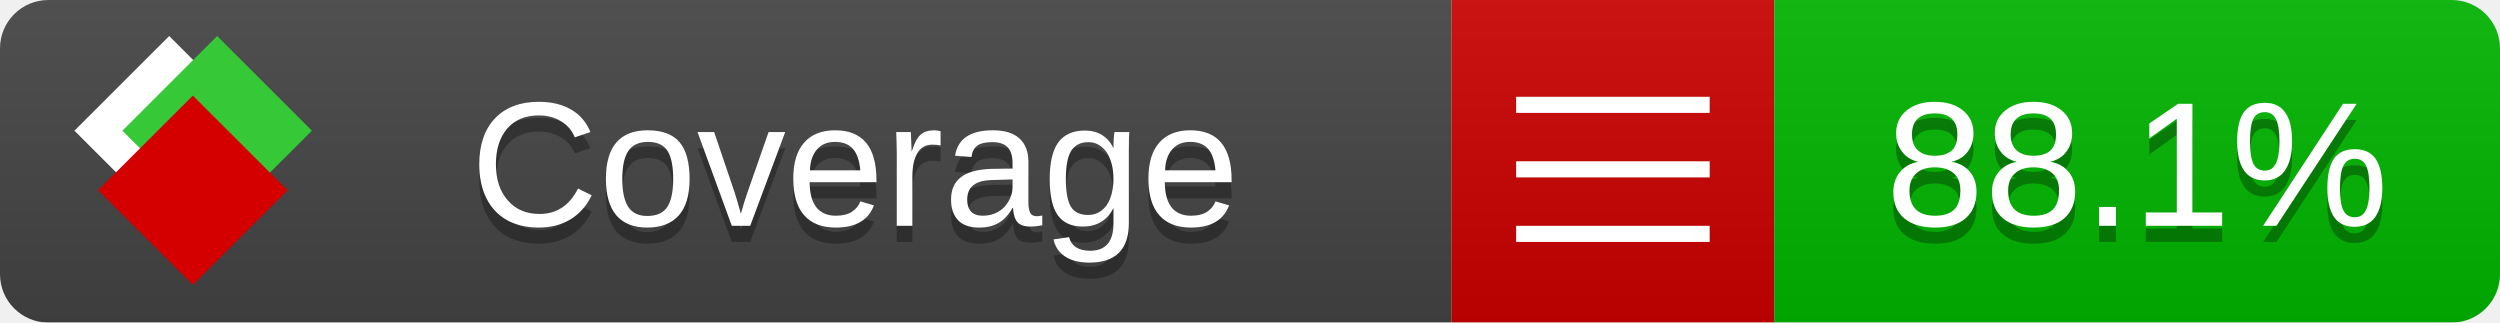
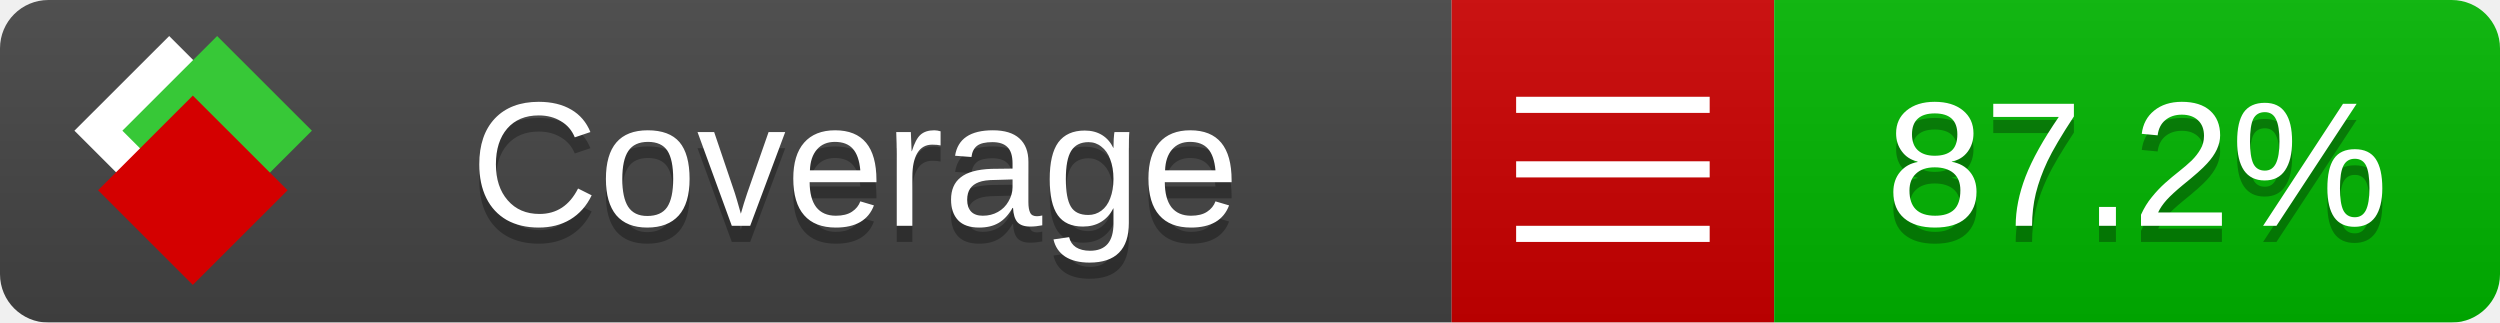
<svg xmlns="http://www.w3.org/2000/svg" xmlns:xlink="http://www.w3.org/1999/xlink" width="155" height="20">
  <style type="text/css">
          
            @keyframes fade1 {
                0% { visibility: visible; opacity: 1; }
               27% { visibility: visible; opacity: 1; }
               33% { visibility: hidden; opacity: 0; }
               60% { visibility: hidden; opacity: 0; }
               66% { visibility: hidden; opacity: 0; }
               93% { visibility: hidden; opacity: 0; }
              100% { visibility: visible; opacity: 1; }
            }
            @keyframes fade2 {
                0% { visibility: hidden; opacity: 0; }
               27% { visibility: hidden; opacity: 0; }
               33% { visibility: visible; opacity: 1; }
               60% { visibility: visible; opacity: 1; }
               66% { visibility: hidden; opacity: 0; }
               93% { visibility: hidden; opacity: 0; }
              100% { visibility: hidden; opacity: 0; }
            }
            @keyframes fade3 {
                0% { visibility: hidden; opacity: 0; }
               27% { visibility: hidden; opacity: 0; }
               33% { visibility: hidden; opacity: 0; }
               60% { visibility: hidden; opacity: 0; }
               66% { visibility: visible; opacity: 1; }
               93% { visibility: visible; opacity: 1; }
              100% { visibility: hidden; opacity: 0; }
            }
            .linecoverage {
                animation-duration: 15s;
                animation-name: fade1;
                animation-iteration-count: infinite;
            }
            .branchcoverage {
                animation-duration: 15s;
                animation-name: fade2;
                animation-iteration-count: infinite;
            }
            .methodcoverage {
                animation-duration: 15s;
                animation-name: fade3;
                animation-iteration-count: infinite;
            }
          
    </style>
  <defs>
    <linearGradient id="gradient" x2="0" y2="100%">
      <stop offset="0" stop-color="#bbb" stop-opacity=".1" />
      <stop offset="1" stop-opacity=".1" />
    </linearGradient>
    <linearGradient id="c">
      <stop offset="0" stop-color="#d40000" />
      <stop offset="1" stop-color="#ff2a2a" />
    </linearGradient>
    <linearGradient id="a">
      <stop offset="0" stop-color="#e0e0de" />
      <stop offset="1" stop-color="#fff" />
    </linearGradient>
    <linearGradient id="b">
      <stop offset="0" stop-color="#37c837" />
      <stop offset="1" stop-color="#217821" />
    </linearGradient>
    <linearGradient xlink:href="#a" id="e" x1="106.44" x2="69.96" y1="-11.96" y2="-46.84" gradientTransform="matrix(-.8426 -.00045 -.00045 -.8426 -94.27 -75.82)" gradientUnits="userSpaceOnUse" />
    <linearGradient xlink:href="#b" id="f" x1="56.19" x2="77.97" y1="-23.45" y2="10.62" gradientTransform="matrix(.8426 .00045 .00045 .8426 94.27 75.82)" gradientUnits="userSpaceOnUse" />
    <linearGradient xlink:href="#c" id="g" x1="79.98" x2="132.9" y1="10.79" y2="10.79" gradientTransform="matrix(.8426 .00045 .00045 .8426 94.27 75.82)" gradientUnits="userSpaceOnUse" />
    <mask id="mask">
      <rect width="155" height="20" rx="3" fill="#fff" />
    </mask>
    <g id="icon" transform="matrix(.04486 0 0 .04481 -.48 -.63)">
      <rect width="52.92" height="52.92" x="-109.72" y="-27.13" fill="url(#e)" transform="rotate(-135)" />
      <rect width="52.92" height="52.92" x="70.19" y="-39.18" fill="url(#f)" transform="rotate(45)" />
      <rect width="52.92" height="52.92" x="80.05" y="-15.74" fill="url(#g)" transform="rotate(45)" />
    </g>
  </defs>
  <g mask="url(#mask)">
    <rect x="0" y="0" width="90" height="20" fill="#444" />
    <rect x="90" y="0" width="20" height="20" fill="#c00" />
    <rect x="110" y="0" width="45" height="20" fill="#00B600" />
    <rect x="0" y="0" width="155" height="20" fill="url(#gradient)" />
  </g>
  <g>
    <path class="" stroke="#fff" d="M94 6.5 h12 M94 10.5 h12 M94 14.5 h12" />
  </g>
  <g fill="#fff" text-anchor="middle" font-family="Verdana,Arial,Geneva,sans-serif" font-size="11">
    <a xlink:href="https://github.com/danielpalme/ReportGenerator" target="_top">
      <use xlink:href="#icon" transform="translate(3,1) scale(3.5)" />
    </a>
    <text x="53" y="15" fill="#010101" fill-opacity=".3">Coverage</text>
    <text x="53" y="14" fill="#fff">Coverage</text>
-     <text class="" x="132.5" y="15" fill="#010101" fill-opacity=".3">88.1%</text>
-     <text class="" x="132.5" y="14">88.1%</text>
+     <text class="" x="132.5" y="15" fill="#010101" fill-opacity=".3">87.2%</text>
+     <text class="" x="132.5" y="14">87.2%</text>
  </g>
  <g>
    <rect class="" x="90" y="0" width="65" height="20" fill-opacity="0" />
  </g>
</svg>
